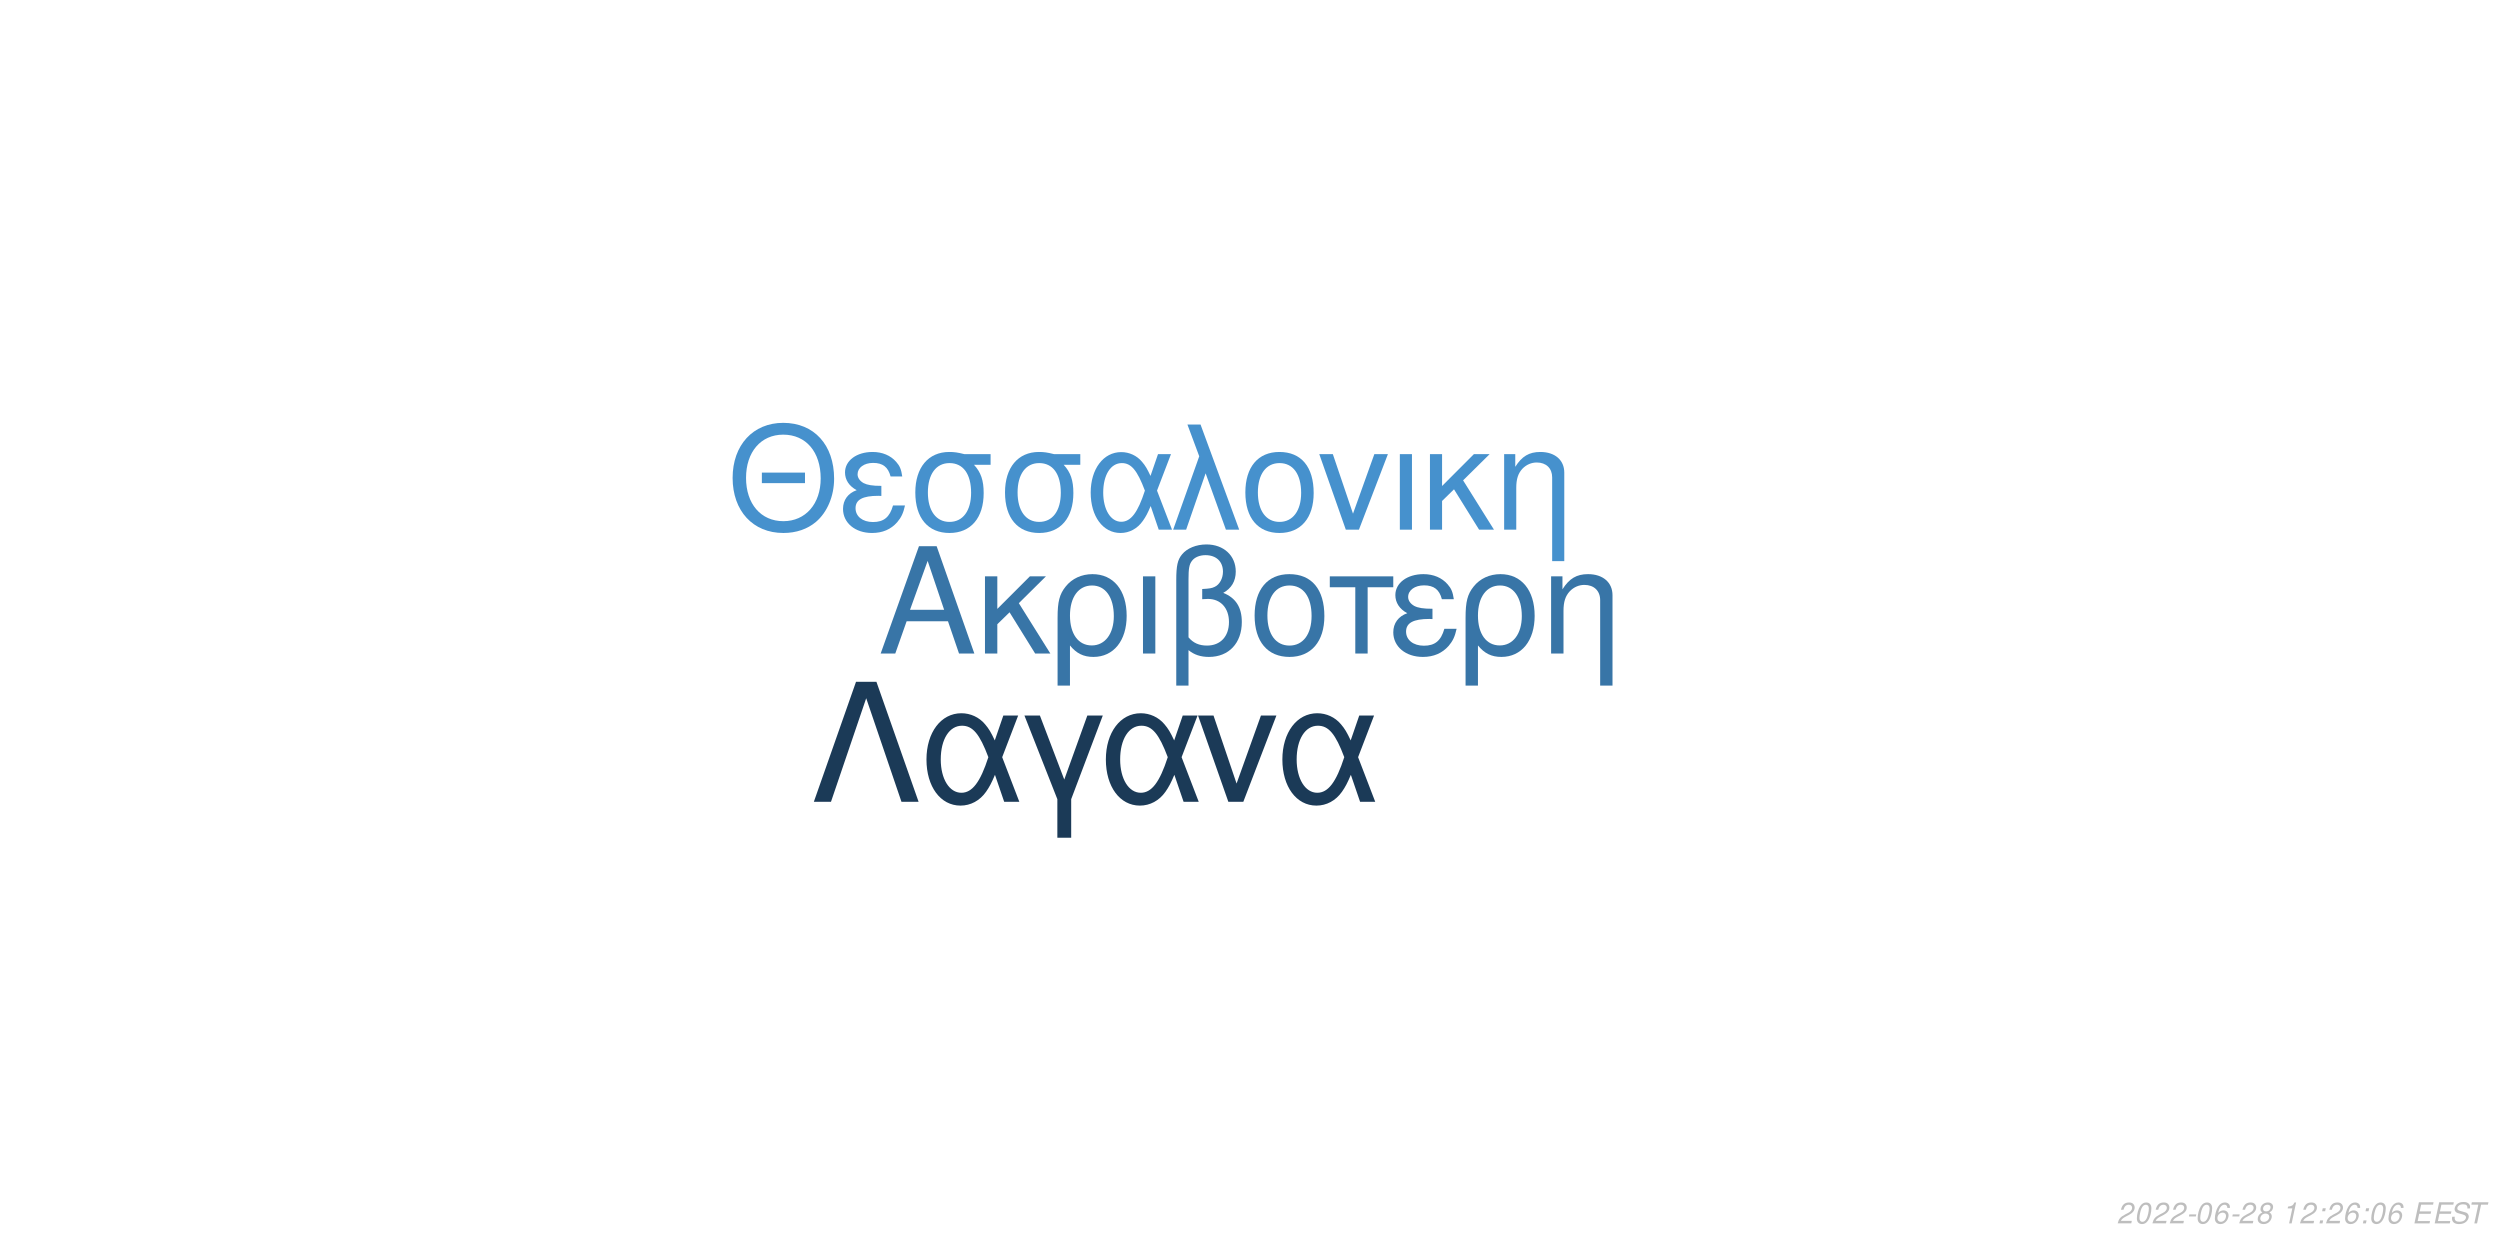
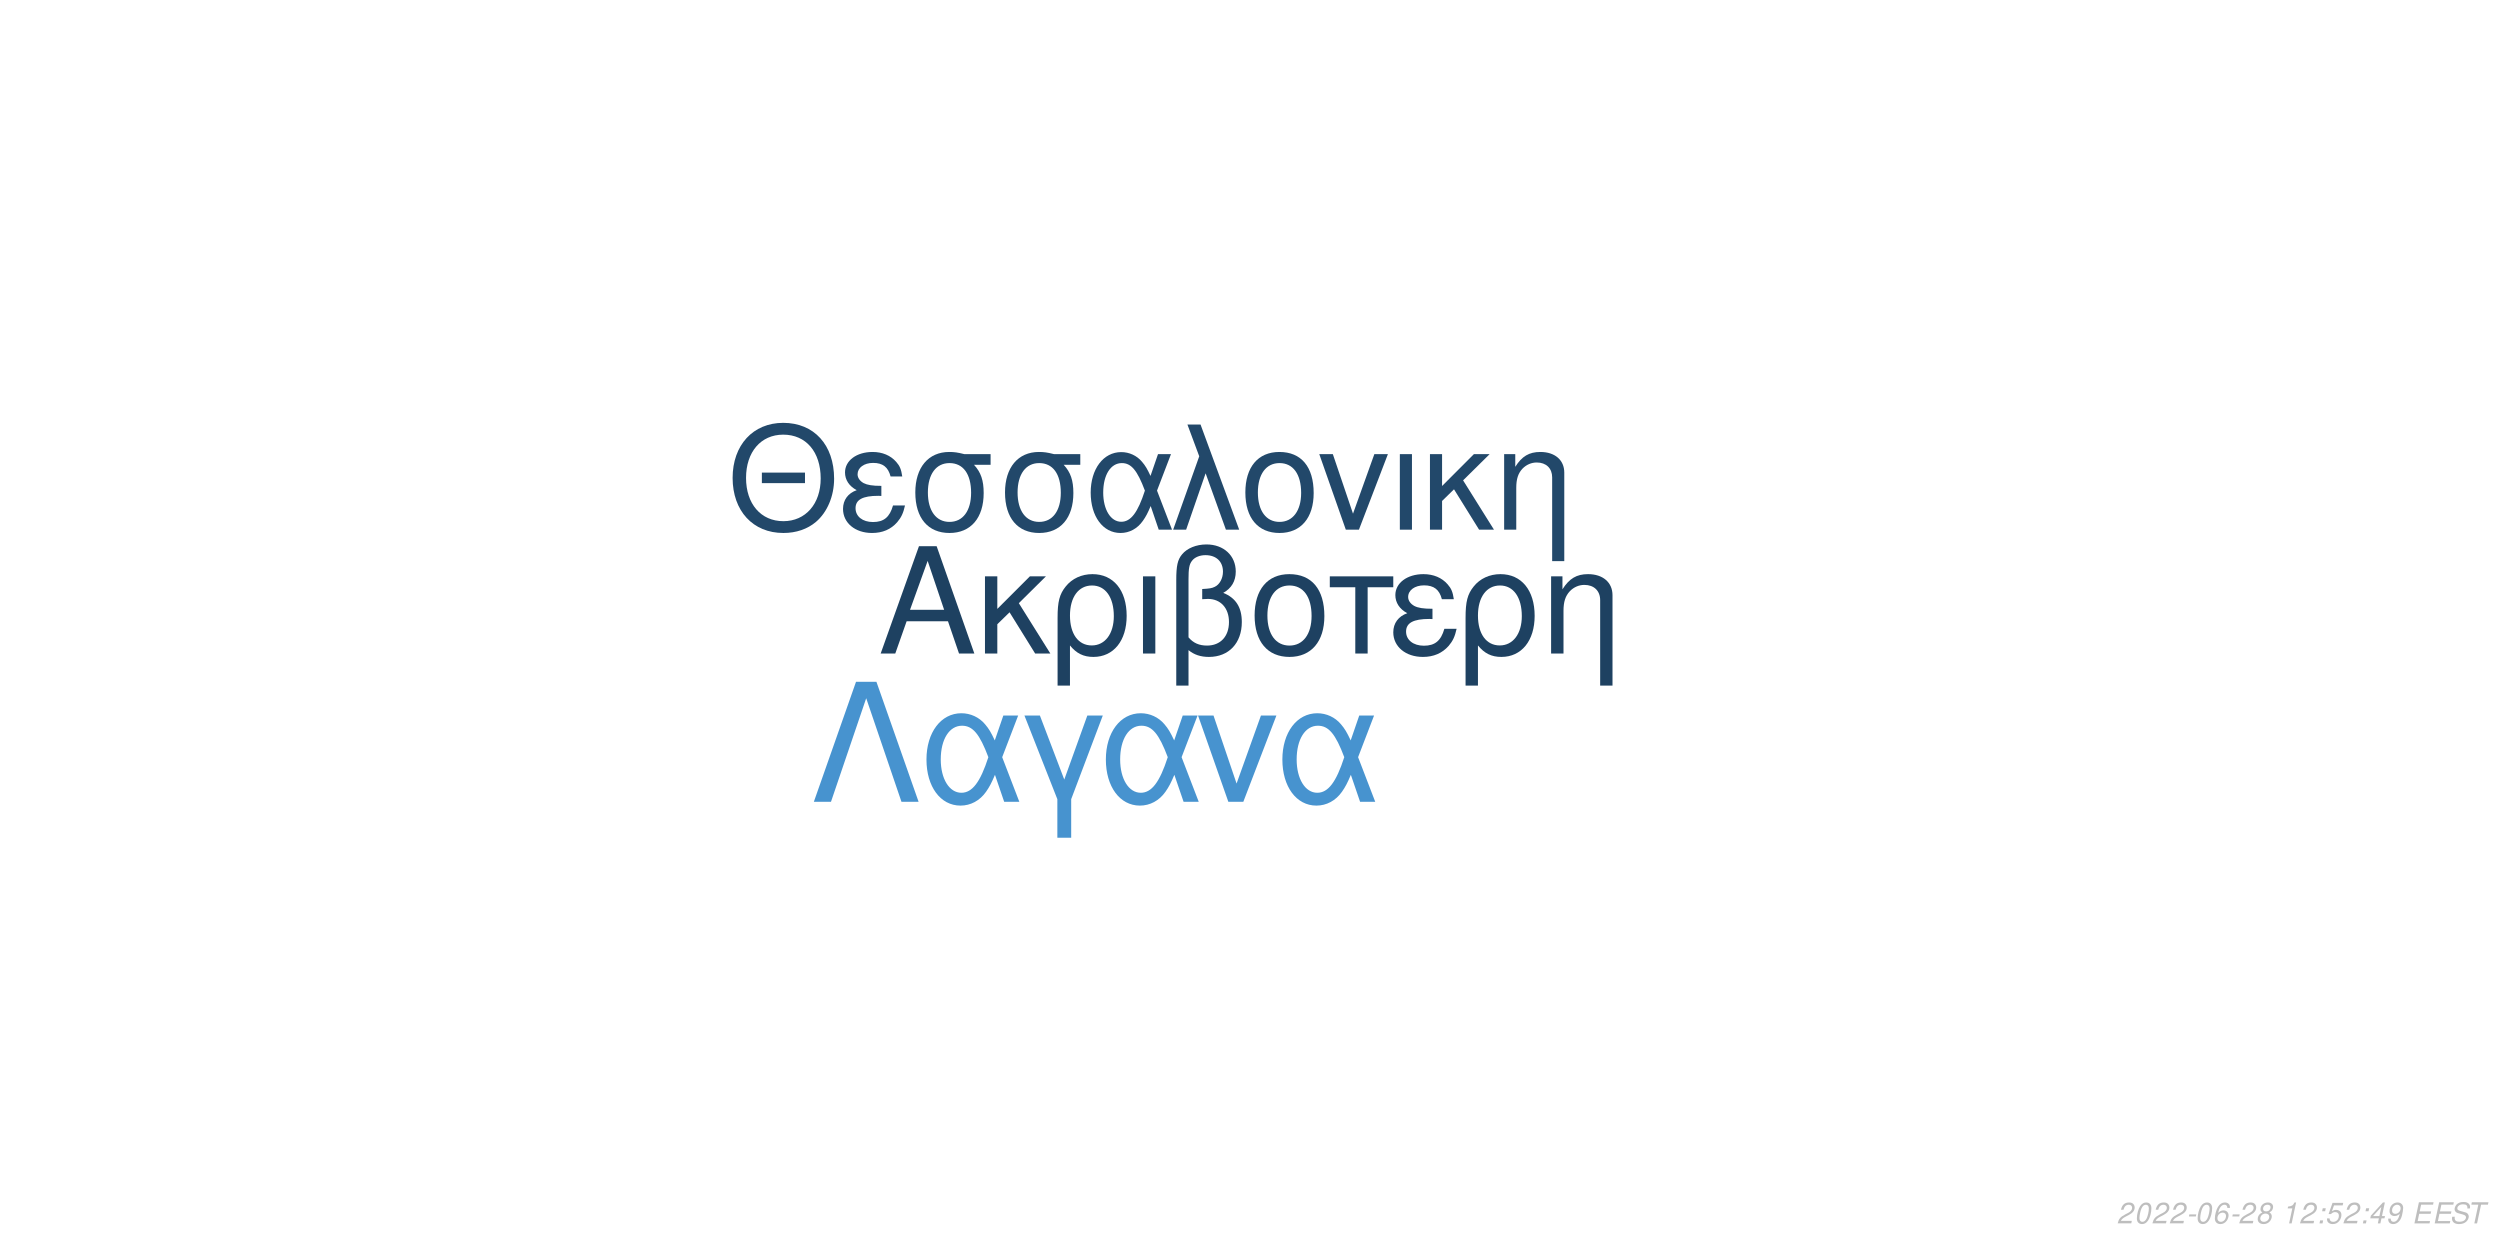
<svg xmlns="http://www.w3.org/2000/svg" xmlns:xlink="http://www.w3.org/1999/xlink" width="864pt" height="432pt" viewBox="0 0 864 432" version="1.1">
  <defs>
    <g>
      <symbol overflow="visible" id="glyph0-0">
        <path style="stroke:none;" d="" />
      </symbol>
      <symbol overflow="visible" id="glyph0-1">
        <path style="stroke:none;" d="M 24.125 -11.141 L 27.938 0 L 33.234 0 L 20.203 -37.094 L 14.094 -37.094 L 0.859 0 L 5.906 0 L 9.828 -11.141 Z M 22.797 -15.109 L 11 -15.109 L 17.094 -32.016 Z M 22.797 -15.109 " />
      </symbol>
      <symbol overflow="visible" id="glyph0-2">
        <path style="stroke:none;" d="M 7.172 -15.422 L 7.172 -26.672 L 2.906 -26.672 L 2.906 0 L 7.172 0 L 7.172 -10.125 L 11.406 -14.25 L 20.25 0 L 25.5 0 L 14.609 -17.406 L 23.969 -26.672 L 18.422 -26.672 Z M 7.172 -15.422 " />
      </symbol>
      <symbol overflow="visible" id="glyph0-3">
        <path style="stroke:none;" d="M 3 11.094 L 7.281 11.094 L 7.281 -2.797 C 9.516 -0.047 11.953 1.172 15.375 1.172 C 22.344 1.172 26.875 -4.422 26.875 -13.031 C 26.875 -21.891 22.297 -27.438 15.062 -27.438 C 11.297 -27.438 7.984 -25.906 5.797 -23.156 C 3.672 -20.516 3 -17.969 3 -12.359 Z M 14.906 -23.516 C 19.547 -23.516 22.438 -19.438 22.438 -12.922 C 22.438 -6.812 19.391 -2.797 14.812 -2.797 C 10.172 -2.797 7.281 -6.766 7.281 -13.125 C 7.281 -19.484 10.234 -23.516 14.906 -23.516 Z M 14.906 -23.516 " />
      </symbol>
      <symbol overflow="visible" id="glyph0-4">
        <path style="stroke:none;" d="M 3.516 0 L 7.781 0 L 7.781 -26.672 L 3.516 -26.672 Z M 3.516 0 " />
      </symbol>
      <symbol overflow="visible" id="glyph0-5">
        <path style="stroke:none;" d="M 4.016 11.094 L 8.25 11.094 L 8.25 -1.172 C 10.172 0.406 12.422 1.172 15.312 1.172 C 22.188 1.172 26.672 -3.609 26.672 -10.891 C 26.672 -15.984 24.578 -19.234 20.25 -20.969 C 23.109 -22.547 24.578 -25.031 24.578 -28.344 C 24.578 -33.844 20.406 -37.703 14.453 -37.703 C 10.938 -37.703 7.734 -36.391 6 -34.25 C 4.484 -32.422 4.016 -30.328 4.016 -25.391 Z M 8.25 -25.656 C 8.25 -29.359 8.5 -30.844 9.469 -32.062 C 10.375 -33.281 12.156 -34 14.094 -34 C 17.812 -34 20.156 -31.812 20.156 -28.297 C 20.156 -25.953 18.984 -23.812 17.297 -23.047 C 16.281 -22.547 15.469 -22.438 12.984 -22.297 L 12.984 -18.781 C 13.734 -18.828 14.344 -18.875 14.969 -18.875 C 19.344 -18.875 22.234 -15.719 22.234 -10.891 C 22.234 -5.906 19.281 -2.75 14.656 -2.75 C 11.953 -2.75 9.922 -3.609 8.25 -5.594 Z M 8.25 -25.656 " />
      </symbol>
      <symbol overflow="visible" id="glyph0-6">
        <path style="stroke:none;" d="M 14.094 -27.438 C 6.562 -27.438 2.094 -22.094 2.094 -13.125 C 2.094 -4.125 6.562 1.172 14.141 1.172 C 21.672 1.172 26.203 -4.172 26.203 -12.922 C 26.203 -22.188 21.828 -27.438 14.094 -27.438 Z M 14.141 -23.516 C 18.938 -23.516 21.781 -19.594 21.781 -12.984 C 21.781 -6.672 18.828 -2.75 14.141 -2.75 C 9.422 -2.75 6.516 -6.672 6.516 -13.125 C 6.516 -19.594 9.422 -23.516 14.141 -23.516 Z M 14.141 -23.516 " />
      </symbol>
      <symbol overflow="visible" id="glyph0-7">
        <path style="stroke:none;" d="M 7.891 0 L 12.156 0 L 12.156 -22.906 L 21.016 -22.906 L 21.016 -26.672 L -0.922 -26.672 L -0.922 -22.906 L 7.891 -22.906 Z M 7.891 0 " />
      </symbol>
      <symbol overflow="visible" id="glyph0-8">
        <path style="stroke:none;" d="M 14.562 -15.469 C 11.344 -15.469 9.562 -15.781 8.297 -16.438 C 6.922 -17.203 6.156 -18.328 6.156 -19.547 C 6.156 -21.891 8.453 -23.562 11.656 -23.562 C 15.062 -23.562 16.953 -22.094 17.812 -18.781 L 21.938 -18.781 C 21.578 -21.266 21.062 -22.5 19.797 -23.922 C 17.812 -26.203 14.906 -27.438 11.453 -27.438 C 5.797 -27.438 1.734 -24.375 1.734 -20.203 C 1.734 -17.609 3.156 -15.375 5.859 -13.938 C 2.797 -12.875 1.016 -10.484 1.016 -7.328 C 1.016 -2.391 5.297 1.172 11.25 1.172 C 14.969 1.172 17.906 -0.109 20.156 -2.641 C 21.578 -4.328 22.297 -5.797 22.906 -8.547 L 18.672 -8.547 C 17.5 -4.422 15.422 -2.703 11.609 -2.703 C 7.938 -2.703 5.438 -4.688 5.438 -7.578 C 5.438 -10.578 7.938 -11.953 13.484 -11.953 C 13.641 -11.953 14.094 -11.953 14.562 -11.906 Z M 14.562 -15.469 " />
      </symbol>
      <symbol overflow="visible" id="glyph0-9">
        <path style="stroke:none;" d="M 3.562 -26.672 L 3.562 0 L 7.844 0 L 7.844 -14.703 C 7.844 -17.906 8.5 -19.891 10.031 -21.531 C 11.406 -22.953 13.188 -23.719 15.062 -23.719 C 18.375 -23.719 20.516 -21.672 20.516 -18.469 L 20.516 11.094 L 24.781 11.094 L 24.781 -20.156 C 24.781 -24.578 21.469 -27.438 16.328 -27.438 C 12.359 -27.438 9.828 -25.906 7.484 -22.188 L 7.484 -26.672 Z M 3.562 -26.672 " />
      </symbol>
      <symbol overflow="visible" id="glyph1-0">
        <path style="stroke:none;" d="" />
      </symbol>
      <symbol overflow="visible" id="glyph1-1">
        <path style="stroke:none;" d="M 26.859 -19.734 L 11.953 -19.734 L 11.953 -16.094 L 26.859 -16.094 Z M 19.328 -36.922 C 8.922 -36.922 1.844 -29.25 1.844 -17.891 C 1.844 -6.484 8.875 1.141 19.391 1.141 C 23.812 1.141 27.703 -0.203 30.641 -2.688 C 34.578 -6.031 36.922 -11.656 36.922 -17.594 C 36.922 -29.297 30 -36.922 19.328 -36.922 Z M 19.328 -32.844 C 27.203 -32.844 32.281 -26.906 32.281 -17.688 C 32.281 -8.922 27.062 -2.938 19.391 -2.938 C 11.609 -2.938 6.484 -8.922 6.484 -17.891 C 6.484 -26.859 11.609 -32.844 19.328 -32.844 Z M 19.328 -32.844 " />
      </symbol>
      <symbol overflow="visible" id="glyph1-2">
        <path style="stroke:none;" d="M 14.25 -15.141 C 11.109 -15.141 9.375 -15.453 8.125 -16.094 C 6.781 -16.844 6.031 -17.938 6.031 -19.141 C 6.031 -21.422 8.266 -23.078 11.406 -23.078 C 14.75 -23.078 16.594 -21.625 17.438 -18.391 L 21.469 -18.391 C 21.125 -20.828 20.625 -22.031 19.391 -23.422 C 17.438 -25.656 14.594 -26.859 11.219 -26.859 C 5.688 -26.859 1.688 -23.875 1.688 -19.781 C 1.688 -17.234 3.094 -15.047 5.734 -13.656 C 2.734 -12.609 1 -10.266 1 -7.172 C 1 -2.344 5.188 1.141 11.016 1.141 C 14.656 1.141 17.547 -0.094 19.734 -2.594 C 21.125 -4.234 21.828 -5.688 22.422 -8.375 L 18.281 -8.375 C 17.141 -4.328 15.094 -2.641 11.359 -2.641 C 7.766 -2.641 5.328 -4.578 5.328 -7.422 C 5.328 -10.359 7.766 -11.703 13.203 -11.703 C 13.359 -11.703 13.797 -11.703 14.25 -11.656 Z M 14.25 -15.141 " />
      </symbol>
      <symbol overflow="visible" id="glyph1-3">
        <path style="stroke:none;" d="M 29 -26.109 L 19.938 -26.109 C 17.594 -26.703 16.438 -26.859 14.703 -26.859 C 7.469 -26.859 2.984 -21.469 2.984 -12.859 C 2.984 -4.031 7.375 1.141 14.797 1.141 C 22.172 1.141 26.609 -4.078 26.609 -12.656 C 26.609 -17.047 25.656 -19.828 23.266 -22.422 L 29 -22.422 Z M 14.797 -23.016 C 19.531 -23.016 22.266 -19.234 22.266 -12.75 C 22.266 -6.531 19.438 -2.688 14.797 -2.688 C 10.172 -2.688 7.328 -6.531 7.328 -12.859 C 7.328 -19.188 10.172 -23.016 14.797 -23.016 Z M 14.797 -23.016 " />
      </symbol>
      <symbol overflow="visible" id="glyph1-4">
        <path style="stroke:none;" d="M 29.344 -26.109 L 24.859 -26.109 L 22.266 -18.578 C 21.125 -21.031 20.484 -22.125 19.328 -23.469 C 17.547 -25.609 14.906 -26.812 12.156 -26.812 C 5.984 -26.812 1.594 -20.984 1.594 -12.812 C 1.594 -4.578 5.828 1.141 11.906 1.141 C 14.953 1.141 17.734 -0.344 19.625 -3.047 C 20.672 -4.531 21.281 -5.688 22.328 -8.172 L 25.109 0 L 29.703 0 L 24.516 -13.5 Z M 20.328 -13.5 C 17.891 -5.922 15.453 -2.734 12.156 -2.734 C 8.516 -2.734 5.922 -6.922 5.922 -12.812 C 5.922 -18.938 8.516 -23.016 12.359 -23.016 C 15.594 -23.016 17.688 -20.531 20.328 -13.5 Z M 20.328 -13.5 " />
      </symbol>
      <symbol overflow="visible" id="glyph1-5">
        <path style="stroke:none;" d="M 1.094 0 L 5.578 0 L 12.312 -19.484 L 19.328 0 L 23.922 0 L 10.562 -36.328 L 6.031 -36.328 L 10.109 -25.359 Z M 1.094 0 " />
      </symbol>
      <symbol overflow="visible" id="glyph1-6">
        <path style="stroke:none;" d="M 13.797 -26.859 C 6.422 -26.859 2.047 -21.625 2.047 -12.859 C 2.047 -4.031 6.422 1.141 13.859 1.141 C 21.234 1.141 25.656 -4.078 25.656 -12.656 C 25.656 -21.719 21.375 -26.859 13.797 -26.859 Z M 13.859 -23.016 C 18.531 -23.016 21.328 -19.188 21.328 -12.703 C 21.328 -6.531 18.438 -2.688 13.859 -2.688 C 9.219 -2.688 6.375 -6.531 6.375 -12.859 C 6.375 -19.188 9.219 -23.016 13.859 -23.016 Z M 13.859 -23.016 " />
      </symbol>
      <symbol overflow="visible" id="glyph1-7">
        <path style="stroke:none;" d="M 14.297 0 L 24.312 -26.109 L 19.625 -26.109 L 12.25 -5.531 L 5.281 -26.109 L 0.594 -26.109 L 9.766 0 Z M 14.297 0 " />
      </symbol>
      <symbol overflow="visible" id="glyph1-8">
        <path style="stroke:none;" d="M 3.438 0 L 7.625 0 L 7.625 -26.109 L 3.438 -26.109 Z M 3.438 0 " />
      </symbol>
      <symbol overflow="visible" id="glyph1-9">
        <path style="stroke:none;" d="M 7.031 -15.094 L 7.031 -26.109 L 2.844 -26.109 L 2.844 0 L 7.031 0 L 7.031 -9.922 L 11.156 -13.953 L 19.828 0 L 24.969 0 L 14.297 -17.047 L 23.469 -26.109 L 18.031 -26.109 Z M 7.031 -15.094 " />
      </symbol>
      <symbol overflow="visible" id="glyph1-10">
        <path style="stroke:none;" d="M 3.484 -26.109 L 3.484 0 L 7.672 0 L 7.672 -14.406 C 7.672 -17.547 8.328 -19.484 9.812 -21.078 C 11.156 -22.469 12.906 -23.219 14.75 -23.219 C 17.984 -23.219 20.078 -21.234 20.078 -18.094 L 20.078 10.859 L 24.266 10.859 L 24.266 -19.734 C 24.266 -24.062 21.031 -26.859 16 -26.859 C 12.109 -26.859 9.609 -25.359 7.328 -21.719 L 7.328 -26.109 Z M 3.484 -26.109 " />
      </symbol>
      <symbol overflow="visible" id="glyph2-0">
        <path style="stroke:none;" d="" />
      </symbol>
      <symbol overflow="visible" id="glyph2-1">
        <path style="stroke:none;" d="M 22.531 -41.484 L 15.484 -41.484 L 0.906 0 L 6.828 0 L 19 -35.797 L 31.188 0 L 37.109 0 Z M 22.531 -41.484 " />
      </symbol>
      <symbol overflow="visible" id="glyph2-2">
        <path style="stroke:none;" d="M 33.516 -29.812 L 28.391 -29.812 L 25.438 -21.219 C 24.125 -24.016 23.391 -25.266 22.078 -26.797 C 20.031 -29.25 17.016 -30.609 13.891 -30.609 C 6.828 -30.609 1.828 -23.953 1.828 -14.625 C 1.828 -5.234 6.656 1.312 13.594 1.312 C 17.078 1.312 20.266 -0.391 22.422 -3.469 C 23.609 -5.172 24.297 -6.484 25.5 -9.328 L 28.688 0 L 33.922 0 L 28 -15.422 Z M 23.219 -15.422 C 20.422 -6.766 17.641 -3.125 13.891 -3.125 C 9.734 -3.125 6.766 -7.906 6.766 -14.625 C 6.766 -21.625 9.734 -26.297 14.109 -26.297 C 17.812 -26.297 20.203 -23.453 23.219 -15.422 Z M 23.219 -15.422 " />
      </symbol>
      <symbol overflow="visible" id="glyph2-3">
        <path style="stroke:none;" d="M 12.062 12.406 L 16.844 12.406 L 16.844 -0.906 L 27.766 -29.812 L 22.422 -29.812 L 14.453 -7.688 L 6.031 -29.812 L 0.688 -29.812 L 12.062 -0.906 Z M 12.062 12.406 " />
      </symbol>
      <symbol overflow="visible" id="glyph2-4">
        <path style="stroke:none;" d="M 16.328 0 L 27.766 -29.812 L 22.422 -29.812 L 14 -6.312 L 6.031 -29.812 L 0.688 -29.812 L 11.156 0 Z M 16.328 0 " />
      </symbol>
      <symbol overflow="visible" id="glyph3-0">
        <path style="stroke:none;" d="" />
      </symbol>
      <symbol overflow="visible" id="glyph3-1">
        <path style="stroke:none;" d="M 5.234 -0.875 L 1.469 -0.875 C 1.641 -1.375 2.203 -1.891 3.109 -2.344 L 4.234 -2.938 C 5.562 -3.625 6.219 -4.469 6.219 -5.484 C 6.219 -5.938 6.062 -6.359 5.797 -6.656 C 5.469 -7.047 4.984 -7.234 4.312 -7.234 C 2.766 -7.234 1.891 -6.453 1.484 -4.734 L 2.375 -4.734 C 2.484 -5.188 2.609 -5.484 2.797 -5.75 C 3.094 -6.203 3.609 -6.453 4.188 -6.453 C 4.891 -6.453 5.344 -6.031 5.344 -5.375 C 5.344 -4.703 4.859 -4.094 4.016 -3.656 L 2.984 -3.125 C 1.234 -2.188 0.797 -1.656 0.344 -0.016 L 5.047 -0.016 Z M 5.234 -0.875 " />
      </symbol>
      <symbol overflow="visible" id="glyph3-2">
        <path style="stroke:none;" d="M 4.203 -7.234 C 3.375 -7.234 2.688 -6.812 2.125 -5.984 C 1.484 -5.047 0.984 -3.188 0.984 -1.734 C 0.984 -1.109 1.172 -0.562 1.484 -0.266 C 1.797 0.047 2.281 0.234 2.766 0.234 C 3.625 0.234 4.281 -0.156 4.859 -1.016 C 5.516 -1.953 6 -3.797 6 -5.266 C 6 -6.5 5.328 -7.234 4.203 -7.234 Z M 4.094 -6.453 C 4.734 -6.453 5.125 -5.984 5.125 -5.156 C 5.125 -4.203 4.781 -2.625 4.406 -1.812 C 3.984 -0.938 3.516 -0.547 2.875 -0.547 C 2.25 -0.547 1.875 -1.031 1.875 -1.828 C 1.875 -2.797 2.203 -4.344 2.594 -5.203 C 2.984 -6.047 3.453 -6.453 4.094 -6.453 Z M 4.094 -6.453 " />
      </symbol>
      <symbol overflow="visible" id="glyph3-3">
        <path style="stroke:none;" d="M 3.516 -3.125 L 1.125 -3.125 L 0.969 -2.406 L 3.359 -2.406 Z M 3.516 -3.125 " />
      </symbol>
      <symbol overflow="visible" id="glyph3-4">
        <path style="stroke:none;" d="M 6.125 -5.344 L 6.141 -5.625 C 6.141 -6.609 5.453 -7.234 4.391 -7.234 C 3.438 -7.234 2.641 -6.719 2.016 -5.703 C 1.422 -4.781 0.938 -2.953 0.938 -1.688 C 0.938 -0.516 1.688 0.234 2.859 0.234 C 3.703 0.234 4.438 -0.156 5 -0.875 C 5.406 -1.422 5.672 -2.156 5.672 -2.766 C 5.672 -3.812 4.969 -4.5 3.906 -4.5 C 3.234 -4.5 2.672 -4.234 2.094 -3.625 C 2.406 -5.375 3.234 -6.453 4.25 -6.453 C 4.703 -6.453 5.062 -6.234 5.172 -5.844 C 5.203 -5.719 5.234 -5.578 5.25 -5.344 Z M 3.656 -3.734 C 4.344 -3.734 4.797 -3.281 4.797 -2.625 C 4.797 -1.469 3.984 -0.547 2.984 -0.547 C 2.297 -0.547 1.812 -1.047 1.812 -1.766 C 1.812 -2.859 2.625 -3.734 3.656 -3.734 Z M 3.656 -3.734 " />
      </symbol>
      <symbol overflow="visible" id="glyph3-5">
        <path style="stroke:none;" d="M 4.766 -3.797 C 5.078 -3.969 5.234 -4.078 5.438 -4.234 C 5.812 -4.594 6.062 -5.172 6.062 -5.734 C 6.062 -6.625 5.344 -7.234 4.266 -7.234 C 2.812 -7.234 1.703 -6.219 1.703 -4.875 C 1.703 -4.406 1.875 -4.125 2.359 -3.812 C 1.297 -3.312 0.75 -2.516 0.75 -1.469 C 0.75 -0.438 1.547 0.234 2.812 0.234 C 3.656 0.234 4.359 -0.094 4.938 -0.734 C 5.359 -1.234 5.609 -1.859 5.609 -2.438 C 5.609 -3.047 5.312 -3.516 4.766 -3.797 Z M 4.109 -6.453 C 4.797 -6.453 5.188 -6.125 5.188 -5.578 C 5.188 -5.266 5.062 -4.922 4.859 -4.672 C 4.562 -4.312 4.188 -4.156 3.656 -4.156 C 2.984 -4.156 2.594 -4.453 2.594 -4.984 C 2.594 -5.859 3.203 -6.453 4.109 -6.453 Z M 3.453 -3.406 C 4.234 -3.406 4.734 -2.984 4.734 -2.312 C 4.734 -1.312 3.922 -0.547 2.875 -0.547 C 2.125 -0.547 1.625 -0.969 1.625 -1.625 C 1.625 -2.609 2.438 -3.406 3.453 -3.406 Z M 3.453 -3.406 " />
      </symbol>
      <symbol overflow="visible" id="glyph3-6">
        <path style="stroke:none;" d="" />
      </symbol>
      <symbol overflow="visible" id="glyph3-7">
        <path style="stroke:none;" d="M 3.703 -5.188 L 2.594 0 L 3.469 0 L 5.016 -7.234 L 4.438 -7.234 C 3.906 -6.156 3.688 -6.016 2.234 -5.812 L 2.109 -5.188 Z M 3.703 -5.188 " />
      </symbol>
      <symbol overflow="visible" id="glyph3-8">
        <path style="stroke:none;" d="M 2.359 -1.031 L 1.312 -1.031 L 1.094 0 L 2.141 0 Z M 3.266 -5.234 L 2.219 -5.234 L 2 -4.203 L 3.047 -4.203 Z M 3.266 -5.234 " />
      </symbol>
      <symbol overflow="visible" id="glyph3-9">
+         <path style="stroke:none;" d="M 6.297 -7.094 L 2.594 -7.094 L 1.234 -3.234 L 2.047 -3.234 C 2.656 -3.766 2.938 -3.906 3.531 -3.906 C 4.328 -3.906 4.797 -3.453 4.797 -2.688 C 4.797 -1.438 3.969 -0.547 2.828 -0.547 C 2.031 -0.547 1.609 -0.938 1.578 -1.734 L 0.703 -1.734 L 0.703 -1.516 C 0.703 -0.938 0.844 -0.547 1.188 -0.266 C 1.562 0.062 2.078 0.234 2.703 0.234 C 3.656 0.234 4.391 -0.156 4.984 -0.922 C 5.422 -1.5 5.672 -2.234 5.672 -2.953 C 5.672 -4 4.938 -4.672 3.812 -4.672 C 3.328 -4.672 2.906 -4.547 2.406 -4.234 L 3.109 -6.219 L 6.109 -6.219 Z M 6.297 -7.094 " />
+       </symbol>
+       <symbol overflow="visible" id="glyph3-10">
+         <path style="stroke:none;" d="M 3.625 -1.75 L 3.266 0 L 4.141 0 L 4.516 -1.75 L 5.562 -1.75 L 5.734 -2.531 L 4.688 -2.531 L 5.688 -7.234 L 5.016 -7.234 L 0.844 -2.672 L 0.641 -1.75 Z M 3.797 -2.531 L 1.594 -2.531 L 4.469 -5.703 Z M 3.797 -2.531 " />
+       </symbol>
+       <symbol overflow="visible" id="glyph3-11">
+         <path style="stroke:none;" d="M 0.844 -1.656 C 0.844 -1.547 0.844 -1.438 0.844 -1.375 C 0.844 -0.406 1.531 0.234 2.578 0.234 C 3.203 0.234 3.766 0.016 4.297 -0.438 C 4.938 -1 5.312 -1.656 5.594 -2.719 C 5.844 -3.672 6.016 -4.766 6.016 -5.375 C 6.016 -5.844 5.844 -6.328 5.547 -6.656 C 5.203 -7.031 4.703 -7.234 4.062 -7.234 C 2.516 -7.234 1.297 -5.938 1.297 -4.266 C 1.297 -3.203 1.984 -2.547 3.047 -2.547 C 3.484 -2.547 3.953 -2.672 4.281 -2.891 C 4.406 -2.984 4.547 -3.078 4.828 -3.344 C 4.438 -1.484 3.703 -0.547 2.703 -0.547 C 2.109 -0.547 1.719 -0.938 1.719 -1.547 L 1.719 -1.656 Z M 3.953 -6.453 C 4.625 -6.453 5.141 -5.953 5.141 -5.281 C 5.141 -4.188 4.312 -3.312 3.297 -3.312 C 2.594 -3.312 2.172 -3.734 2.172 -4.453 C 2.172 -5.562 2.984 -6.453 3.953 -6.453 Z M 3.953 -6.453 " />
+       </symbol>
+       <symbol overflow="visible" id="glyph3-12">
        <path style="stroke:none;" d="M 2.547 -3.312 L 6.5 -3.312 L 6.688 -4.141 L 2.719 -4.141 L 3.219 -6.469 L 7.344 -6.469 L 7.516 -7.297 L 2.453 -7.297 L 0.906 0 L 6.125 0 L 6.297 -0.812 L 2.016 -0.812 Z M 2.547 -3.312 " />
      </symbol>
-       <symbol overflow="visible" id="glyph3-10">
+       <symbol overflow="visible" id="glyph3-13">
        <path style="stroke:none;" d="M 7.062 -5.156 C 7.125 -5.438 7.141 -5.562 7.141 -5.703 C 7.141 -6.156 6.938 -6.594 6.594 -6.891 C 6.188 -7.25 5.656 -7.406 4.875 -7.406 C 3.844 -7.406 3.047 -7.125 2.5 -6.562 C 2.094 -6.141 1.781 -5.438 1.781 -4.922 C 1.781 -4.297 2.219 -3.766 2.891 -3.562 L 4.594 -3.094 C 5.406 -2.859 5.734 -2.578 5.734 -2.094 C 5.734 -1.781 5.547 -1.406 5.266 -1.141 C 4.844 -0.766 4.266 -0.578 3.453 -0.578 C 2.328 -0.578 1.812 -0.984 1.812 -1.906 C 1.812 -2.047 1.812 -2.125 1.844 -2.312 L 0.984 -2.312 C 0.906 -2.062 0.891 -1.906 0.891 -1.688 C 0.891 -0.484 1.797 0.234 3.297 0.234 C 4.359 0.234 5.234 -0.062 5.812 -0.609 C 6.344 -1.078 6.688 -1.797 6.688 -2.375 C 6.688 -2.641 6.609 -2.906 6.453 -3.156 C 6.234 -3.5 5.938 -3.703 5.469 -3.828 L 3.75 -4.312 C 2.984 -4.547 2.734 -4.734 2.734 -5.188 C 2.734 -5.547 2.875 -5.844 3.188 -6.109 C 3.547 -6.438 4.031 -6.594 4.703 -6.594 C 5.266 -6.594 5.688 -6.484 5.906 -6.297 C 6.094 -6.125 6.219 -5.797 6.219 -5.516 C 6.219 -5.422 6.203 -5.344 6.188 -5.156 Z M 7.062 -5.156 " />
      </symbol>
-       <symbol overflow="visible" id="glyph3-11">
+       <symbol overflow="visible" id="glyph3-14">
        <path style="stroke:none;" d="M 4.938 -6.469 L 7.312 -6.469 L 7.484 -7.297 L 1.75 -7.297 L 1.578 -6.469 L 3.984 -6.469 L 2.609 0 L 3.547 0 Z M 4.938 -6.469 " />
      </symbol>
    </g>
  </defs>
  <g id="surface1">
    <rect x="0" y="0" width="864" height="432" style="fill:rgb(100%,100%,100%);fill-opacity:1;stroke:none;" />
-     <g style="fill:rgb(21.961%,45.882%,65.49%);fill-opacity:1;">
+     <g style="fill:rgb(11.765%,25.49%,38.039%);fill-opacity:1;">
      <use xlink:href="#glyph0-1" x="303.5" y="225.861" />
      <use xlink:href="#glyph0-2" x="337.5" y="225.861" />
      <use xlink:href="#glyph0-3" x="362.5" y="225.861" />
      <use xlink:href="#glyph0-4" x="391.5" y="225.861" />
      <use xlink:href="#glyph0-5" x="402.5" y="225.861" />
      <use xlink:href="#glyph0-6" x="431.5" y="225.861" />
      <use xlink:href="#glyph0-7" x="460.5" y="225.861" />
      <use xlink:href="#glyph0-8" x="480.5" y="225.861" />
      <use xlink:href="#glyph0-3" x="503.5" y="225.861" />
      <use xlink:href="#glyph0-9" x="532.5" y="225.861" />
    </g>
-     <g style="fill:rgb(27.451%,56.863%,80.392%);fill-opacity:1;">
+     <g style="fill:rgb(13.333%,28.235%,41.569%);fill-opacity:1;">
      <use xlink:href="#glyph1-1" x="251.348" y="183.058" />
      <use xlink:href="#glyph1-2" x="290.348" y="183.058" />
      <use xlink:href="#glyph1-3" x="313.348" y="183.058" />
      <use xlink:href="#glyph1-3" x="344.348" y="183.058" />
      <use xlink:href="#glyph1-4" x="375.348" y="183.058" />
      <use xlink:href="#glyph1-5" x="404.348" y="183.058" />
      <use xlink:href="#glyph1-6" x="428.348" y="183.058" />
      <use xlink:href="#glyph1-7" x="455.348" y="183.058" />
      <use xlink:href="#glyph1-8" x="480.348" y="183.058" />
      <use xlink:href="#glyph1-9" x="491.348" y="183.058" />
      <use xlink:href="#glyph1-10" x="516.348" y="183.058" />
    </g>
-     <g style="fill:rgb(10.588%,22.745%,34.118%);fill-opacity:1;">
+     <g style="fill:rgb(27.843%,57.647%,81.176%);fill-opacity:1;">
      <use xlink:href="#glyph2-1" x="280.359" y="277.105" />
      <use xlink:href="#glyph2-2" x="318.359" y="277.105" />
      <use xlink:href="#glyph2-3" x="353.359" y="277.105" />
      <use xlink:href="#glyph2-2" x="380.359" y="277.105" />
      <use xlink:href="#glyph2-4" x="413.359" y="277.105" />
      <use xlink:href="#glyph2-2" x="441.359" y="277.105" />
    </g>
    <g style="fill:rgb(74.51%,74.51%,74.51%);fill-opacity:1;">
      <use xlink:href="#glyph3-1" x="731.52" y="422.81" />
      <use xlink:href="#glyph3-2" x="737.52" y="422.81" />
      <use xlink:href="#glyph3-1" x="743.52" y="422.81" />
      <use xlink:href="#glyph3-1" x="749.52" y="422.81" />
      <use xlink:href="#glyph3-3" x="755.52" y="422.81" />
      <use xlink:href="#glyph3-2" x="758.52" y="422.81" />
      <use xlink:href="#glyph3-4" x="764.52" y="422.81" />
      <use xlink:href="#glyph3-3" x="770.52" y="422.81" />
      <use xlink:href="#glyph3-1" x="773.52" y="422.81" />
      <use xlink:href="#glyph3-5" x="779.52" y="422.81" />
      <use xlink:href="#glyph3-6" x="785.52" y="422.81" />
      <use xlink:href="#glyph3-7" x="788.52" y="422.81" />
      <use xlink:href="#glyph3-1" x="794.52" y="422.81" />
      <use xlink:href="#glyph3-8" x="800.52" y="422.81" />
-       <use xlink:href="#glyph3-1" x="803.52" y="422.81" />
-       <use xlink:href="#glyph3-4" x="809.52" y="422.81" />
+       <use xlink:href="#glyph3-9" x="803.52" y="422.81" />
+       <use xlink:href="#glyph3-1" x="809.52" y="422.81" />
      <use xlink:href="#glyph3-8" x="815.52" y="422.81" />
-       <use xlink:href="#glyph3-2" x="818.52" y="422.81" />
-       <use xlink:href="#glyph3-4" x="824.52" y="422.81" />
+       <use xlink:href="#glyph3-10" x="818.52" y="422.81" />
+       <use xlink:href="#glyph3-11" x="824.52" y="422.81" />
      <use xlink:href="#glyph3-6" x="830.52" y="422.81" />
-       <use xlink:href="#glyph3-9" x="833.52" y="422.81" />
-       <use xlink:href="#glyph3-9" x="840.52" y="422.81" />
-       <use xlink:href="#glyph3-10" x="846.52" y="422.81" />
-       <use xlink:href="#glyph3-11" x="852.52" y="422.81" />
+       <use xlink:href="#glyph3-12" x="833.52" y="422.81" />
+       <use xlink:href="#glyph3-12" x="840.52" y="422.81" />
+       <use xlink:href="#glyph3-13" x="846.52" y="422.81" />
+       <use xlink:href="#glyph3-14" x="852.52" y="422.81" />
    </g>
  </g>
</svg>
